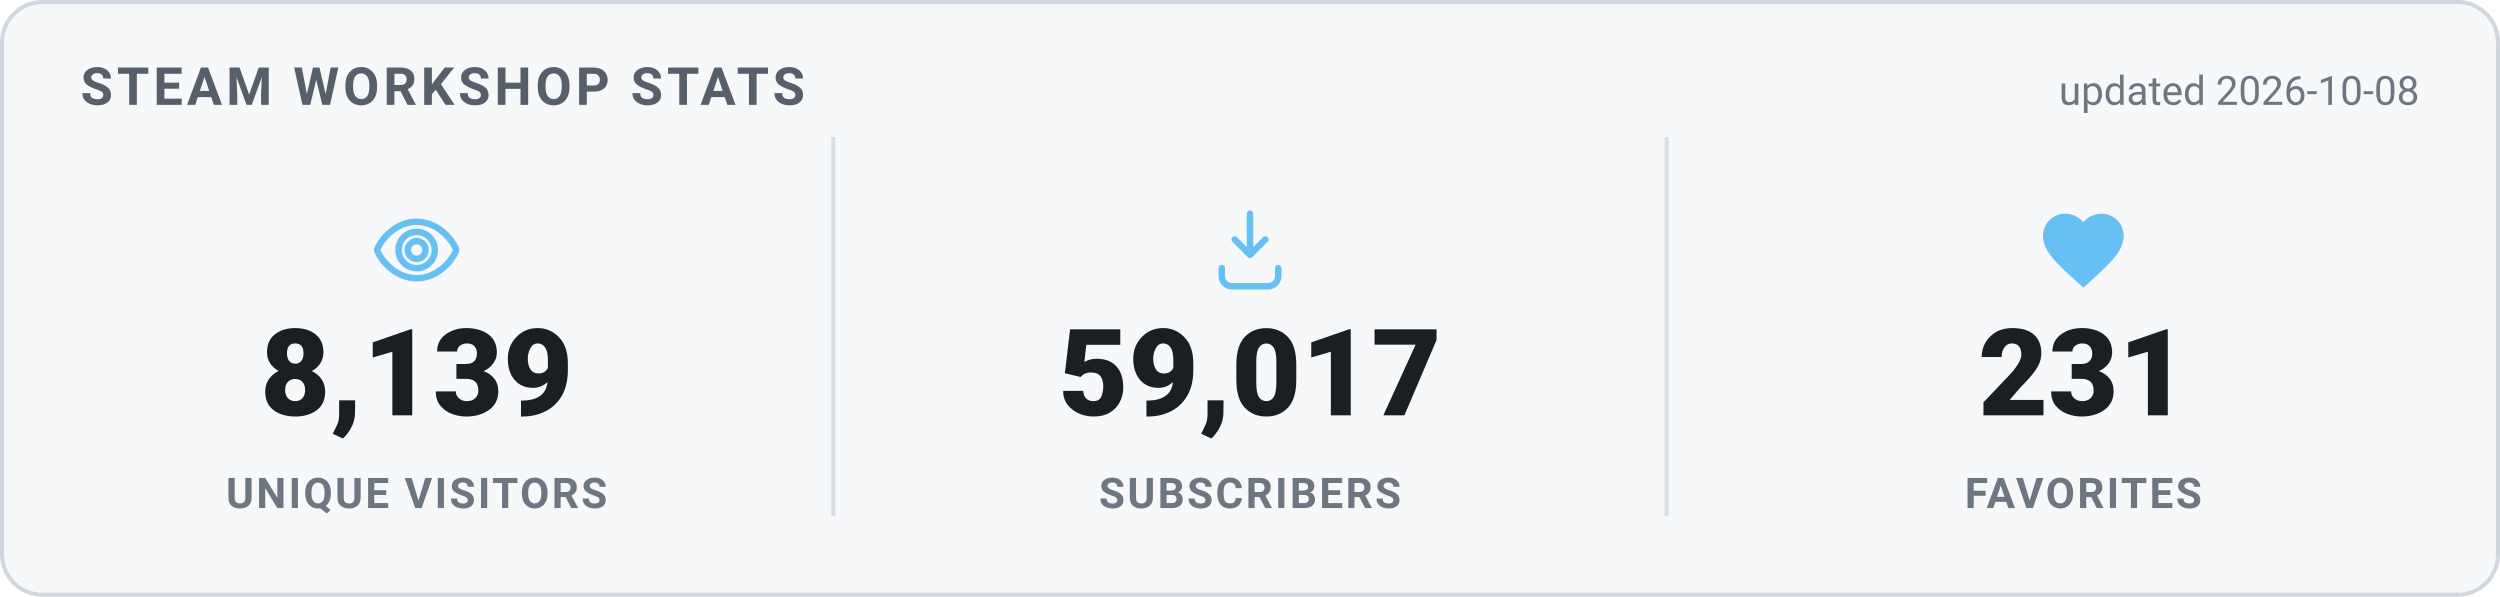
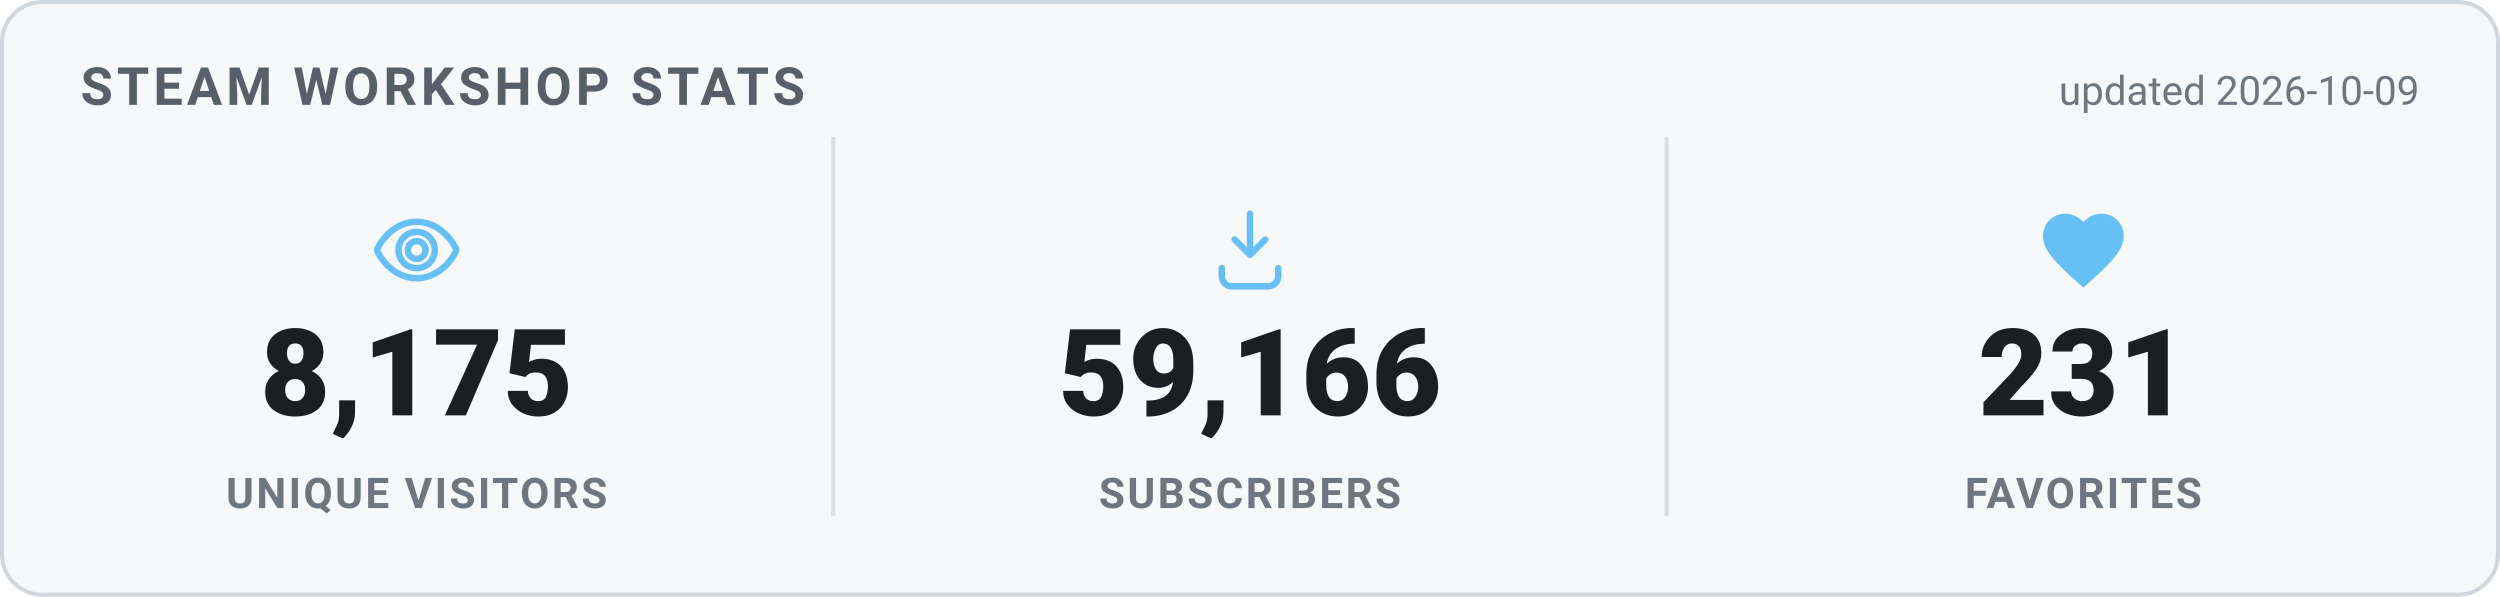
<svg xmlns="http://www.w3.org/2000/svg" width="620" height="148" viewBox="0 0 620 148" role="img" aria-label="Steam Workshop stats">
  <style>
    .card { fill: #f6f8fa; stroke: #d0d7de; }
    .heading { fill: #57606a; }
    .value { fill: #1b1f24; }
    .label { fill: #6e7781; }
    .divider { stroke: #d8dee4; }
    .updated { fill: #6e7781; }
    @media (prefers-color-scheme: dark) {
      .card { fill: #0d1420; stroke: #30485f; }
      .heading { fill: #66c0f4; }
      .value { fill: #e8f1f8; }
      .label { fill: #8f98a0; }
      .divider { stroke: #1f2f3f; }
      .updated { fill: #8f98a0; }
    }
    text { font-family: -apple-system, "Segoe UI", Roboto, Helvetica, Arial, sans-serif; }
    .heading { font-size: 13px; font-weight: 700; letter-spacing: 1px; }
    .value { font-size: 30px; font-weight: 800; }
    .label { font-size: 10.5px; font-weight: 600; letter-spacing: 0.6px; }
    .updated { font-size: 10px; }
  </style>
  <rect x="0.5" y="0.5" width="619" height="147" rx="10" class="card" stroke-width="1" />
  <text x="20" y="26" class="heading">STEAM WORKSHOP STATS</text>
-   <text x="600" y="26" text-anchor="end" class="updated">updated 2026-10-08</text>
+   <text x="600" y="26" text-anchor="end" class="updated">updated 2026-10-09</text>
  <g transform="translate(91.33333,50) scale(1)" fill="none" stroke="#66c0f4" stroke-width="1.6" stroke-linecap="round" stroke-linejoin="round">
    <path d="M12 5c-5 0-8.5 4-9.7 6.6a1 1 0 0 0 0 .8C3.5 15 7 19 12 19s8.5-4 9.7-6.6a1 1 0 0 0 0-.8C20.5 9 17 5 12 5Zm0 11.5a4.5 4.5 0 1 1 0-9 4.5 4.5 0 0 1 0 9Z" />
    <circle cx="12" cy="12" r="2.2" />
  </g>
-   <text x="103.333" y="103" text-anchor="middle" class="value">8,139</text>
+   <text x="103.333" y="103" text-anchor="middle" class="value">8,175</text>
  <text x="103.333" y="126" text-anchor="middle" class="label">UNIQUE VISITORS</text>
  <line x1="206.667" y1="34" x2="206.667" y2="128" class="divider" />
  <g transform="translate(298,50) scale(1)" fill="none" stroke="#66c0f4" stroke-width="1.6" stroke-linecap="round" stroke-linejoin="round">
    <path d="M12 3v10.2m0 0-3.8-3.8M12 13.2l3.8-3.8" />
    <path d="M5 16.5v2A2.5 2.5 0 0 0 7.5 21h9a2.5 2.5 0 0 0 2.5-2.5v-2" />
  </g>
-   <text x="310" y="103" text-anchor="middle" class="value">59,017</text>
+   <text x="310" y="103" text-anchor="middle" class="value">59,166</text>
  <text x="310" y="126" text-anchor="middle" class="label">SUBSCRIBERS</text>
  <line x1="413.333" y1="34" x2="413.333" y2="128" class="divider" />
  <g transform="translate(504.6667,50) scale(1)" fill="#66c0f4" stroke="none">
    <path d="M12 21.35l-1.45-1.32C5.4 15.36 2 12.28 2 8.5 2 5.42 4.42 3 7.5 3c1.74 0 3.41.81 4.5 2.09C13.09 3.81 14.76 3 16.5 3 19.58 3 22 5.42 22 8.5c0 3.78-3.4 6.86-8.55 11.54L12 21.35z" />
  </g>
  <text x="516.667" y="103" text-anchor="middle" class="value">231</text>
  <text x="516.667" y="126" text-anchor="middle" class="label">FAVORITES</text>
</svg>
